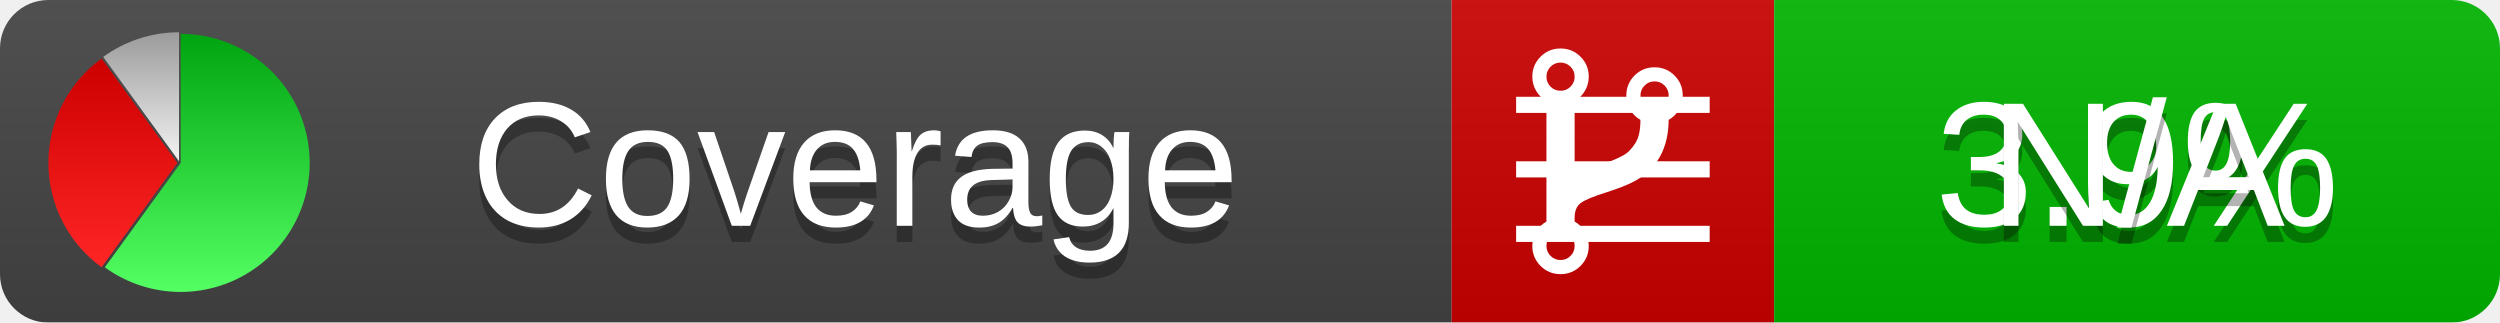
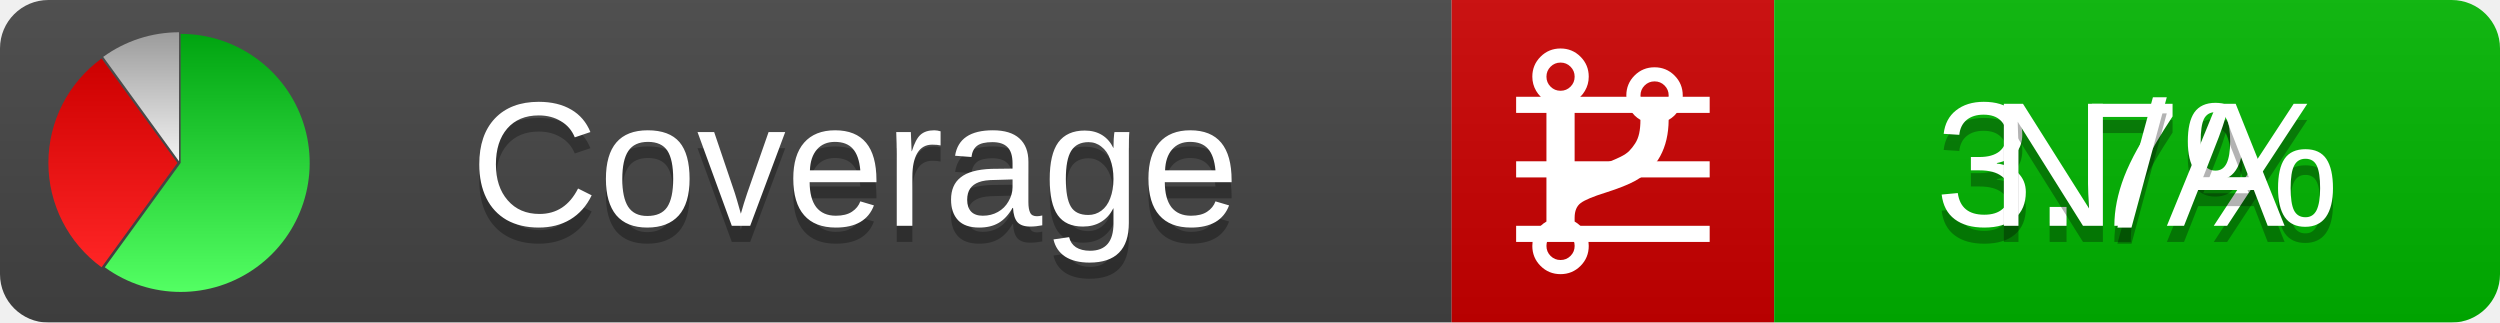
<svg xmlns="http://www.w3.org/2000/svg" xmlns:xlink="http://www.w3.org/1999/xlink" width="155" height="20">
  <style type="text/css">
          
            @keyframes fadeout {
              0 % { visibility: visible; opacity: 1; }
              40% { visibility: visible; opacity: 1; }
              50% { visibility: hidden; opacity: 0; }
              90% { visibility: hidden; opacity: 0; }
              100% { visibility: visible; opacity: 1; }
            }
            @keyframes fadein {
              0% { visibility: hidden; opacity: 0; }
              40% { visibility: hidden; opacity: 0; }
              50% { visibility: visible; opacity: 1; }
              90% { visibility: visible; opacity: 1; }
              100% { visibility: hidden; opacity: 0; }
            }
            .linecoverage {
                animation-duration: 10s;
                animation-name: fadeout;
                animation-iteration-count: infinite;
            }
            .branchcoverage {
                animation-duration: 10s;
                animation-name: fadein;
                animation-iteration-count: infinite;
            }
          
    </style>
  <defs>
    <linearGradient id="gradient" x2="0" y2="100%">
      <stop offset="0" stop-color="#bbb" stop-opacity=".1" />
      <stop offset="1" stop-opacity=".1" />
    </linearGradient>
    <linearGradient id="green" x2="0" y2="100%">
      <stop offset="0" stop-color="#00A410" />
      <stop offset="1" stop-color="#53FF63" />
    </linearGradient>
    <linearGradient id="red" x2="0" y2="100%">
      <stop offset="0" stop-color="#C00" />
      <stop offset="1" stop-color="#FF2525" />
    </linearGradient>
    <linearGradient id="gray" x2="0" y2="100%">
      <stop offset="0" stop-color="#9B9B9B" />
      <stop offset="1" stop-color="#F3F3F3" />
    </linearGradient>
    <mask id="mask">
      <rect width="155" height="20" rx="3" fill="#fff" />
    </mask>
    <g id="icon">
      <path style="fill:url(#green);" d="M205,202.5 l0,-200 a200,200 0 1,1 -117.558,361.803 z" />
      <path style="fill:url(#red);" d="M200,202.5 l-117.558,161.803 a200,200 0 0,1 0,-323.607 z" />
      <path style="fill:url(#gray);" d="M202.5,200 l-117.558,-161.803 a200,200 0 0,1 117.558,-38.196 z" />
    </g>
  </defs>
  <g mask="url(#mask)">
    <rect x="0" y="0" width="90" height="20" fill="#444" />
    <rect x="90" y="0" width="20" height="20" fill="#c00" />
    <rect x="110" y="0" width="45" height="20" fill="#00B600" />
    <rect x="0" y="0" width="155" height="20" fill="url(#gradient)" />
  </g>
  <g>
    <path class="linecoverage" stroke="#fff" d="M94 6.5 h12 M94 10.5 h12 M94 14.5 h12" />
    <path class="branchcoverage" fill="#fff" d="m 97.628,15.247 q 0,-0.364 -0.255,-0.619 -0.255,-0.255 -0.619,-0.255 -0.364,0 -0.619,0.255 -0.255,0.255 -0.255,0.619 0,0.364 0.255,0.619 0.255,0.255 0.619,0.255 0.364,0 0.619,-0.255 0.255,-0.255 0.255,-0.619 z m 0,-10.493 q 0,-0.364 -0.255,-0.619 -0.255,-0.255 -0.619,-0.255 -0.364,0 -0.619,0.255 -0.255,0.255 -0.255,0.619 0,0.364 0.255,0.619 0.255,0.255 0.619,0.255 0.364,0 0.619,-0.255 0.255,-0.255 0.255,-0.619 z m 5.83,1.166 q 0,-0.364 -0.255,-0.619 -0.255,-0.255 -0.619,-0.255 -0.364,0 -0.619,0.255 -0.255,0.255 -0.255,0.619 0,0.364 0.255,0.619 0.255,0.255 0.619,0.255 0.364,0 0.619,-0.255 0.255,-0.255 0.255,-0.619 z m 0.874,0 q 0,0.474 -0.237,0.879 -0.237,0.405 -0.638,0.633 -0.018,2.614 -2.059,3.771 -0.619,0.346 -1.849,0.738 -1.166,0.364 -1.544,0.647 -0.378,0.282 -0.378,0.911 l 0,0.237 q 0.401,0.228 0.638,0.633 0.237,0.405 0.237,0.879 0,0.729 -0.51,1.239 -0.51,0.51 -1.239,0.51 -0.729,0 -1.239,-0.51 -0.51,-0.51 -0.51,-1.239 0,-0.474 0.237,-0.879 0.237,-0.405 0.638,-0.633 l 0,-7.469 q -0.401,-0.228 -0.638,-0.633 -0.237,-0.405 -0.237,-0.879 0,-0.729 0.51,-1.239 0.51,-0.51 1.239,-0.51 0.729,0 1.239,0.51 0.51,0.51 0.51,1.239 0,0.474 -0.237,0.879 -0.237,0.405 -0.638,0.633 l 0,4.527 q 0.492,-0.237 1.403,-0.519 0.501,-0.155 0.797,-0.269 0.296,-0.114 0.642,-0.282 0.346,-0.169 0.537,-0.36 0.191,-0.191 0.369,-0.465 0.178,-0.273 0.255,-0.633 0.077,-0.36 0.077,-0.833 -0.401,-0.228 -0.638,-0.633 -0.237,-0.405 -0.237,-0.879 0,-0.729 0.51,-1.239 0.51,-0.51 1.239,-0.51 0.729,0 1.239,0.51 0.51,0.51 0.51,1.239 z" />
  </g>
  <g fill="#fff" text-anchor="middle" font-family="Verdana,Arial,Geneva,sans-serif" font-size="11">
    <a xlink:href="https://github.com/danielpalme/ReportGenerator" target="_top">
      <use xlink:href="#icon" transform="translate(3,2) scale(.04)" />
    </a>
    <text x="53" y="15" fill="#010101" fill-opacity=".3">Coverage</text>
    <text x="53" y="14" fill="#fff">Coverage</text>
-     <text class="linecoverage" x="132.5" y="15" fill="#010101" fill-opacity=".3">3.9%</text>
-     <text class="linecoverage" x="132.5" y="14">3.9%</text>
+     <text class="linecoverage" x="132.5" y="15" fill="#010101" fill-opacity=".3">3.7%</text>
+     <text class="linecoverage" x="132.5" y="14">3.7%</text>
    <text class="branchcoverage" x="132.5" y="15" fill="#010101" fill-opacity=".3">N/A</text>
    <text class="branchcoverage" x="132.5" y="14">N/A</text>
  </g>
  <g>
    <rect class="linecoverage" x="90" y="0" width="65" height="20" fill-opacity="0" />
    <rect class="branchcoverage" x="90" y="0" width="65" height="20" fill-opacity="0" />
  </g>
</svg>
